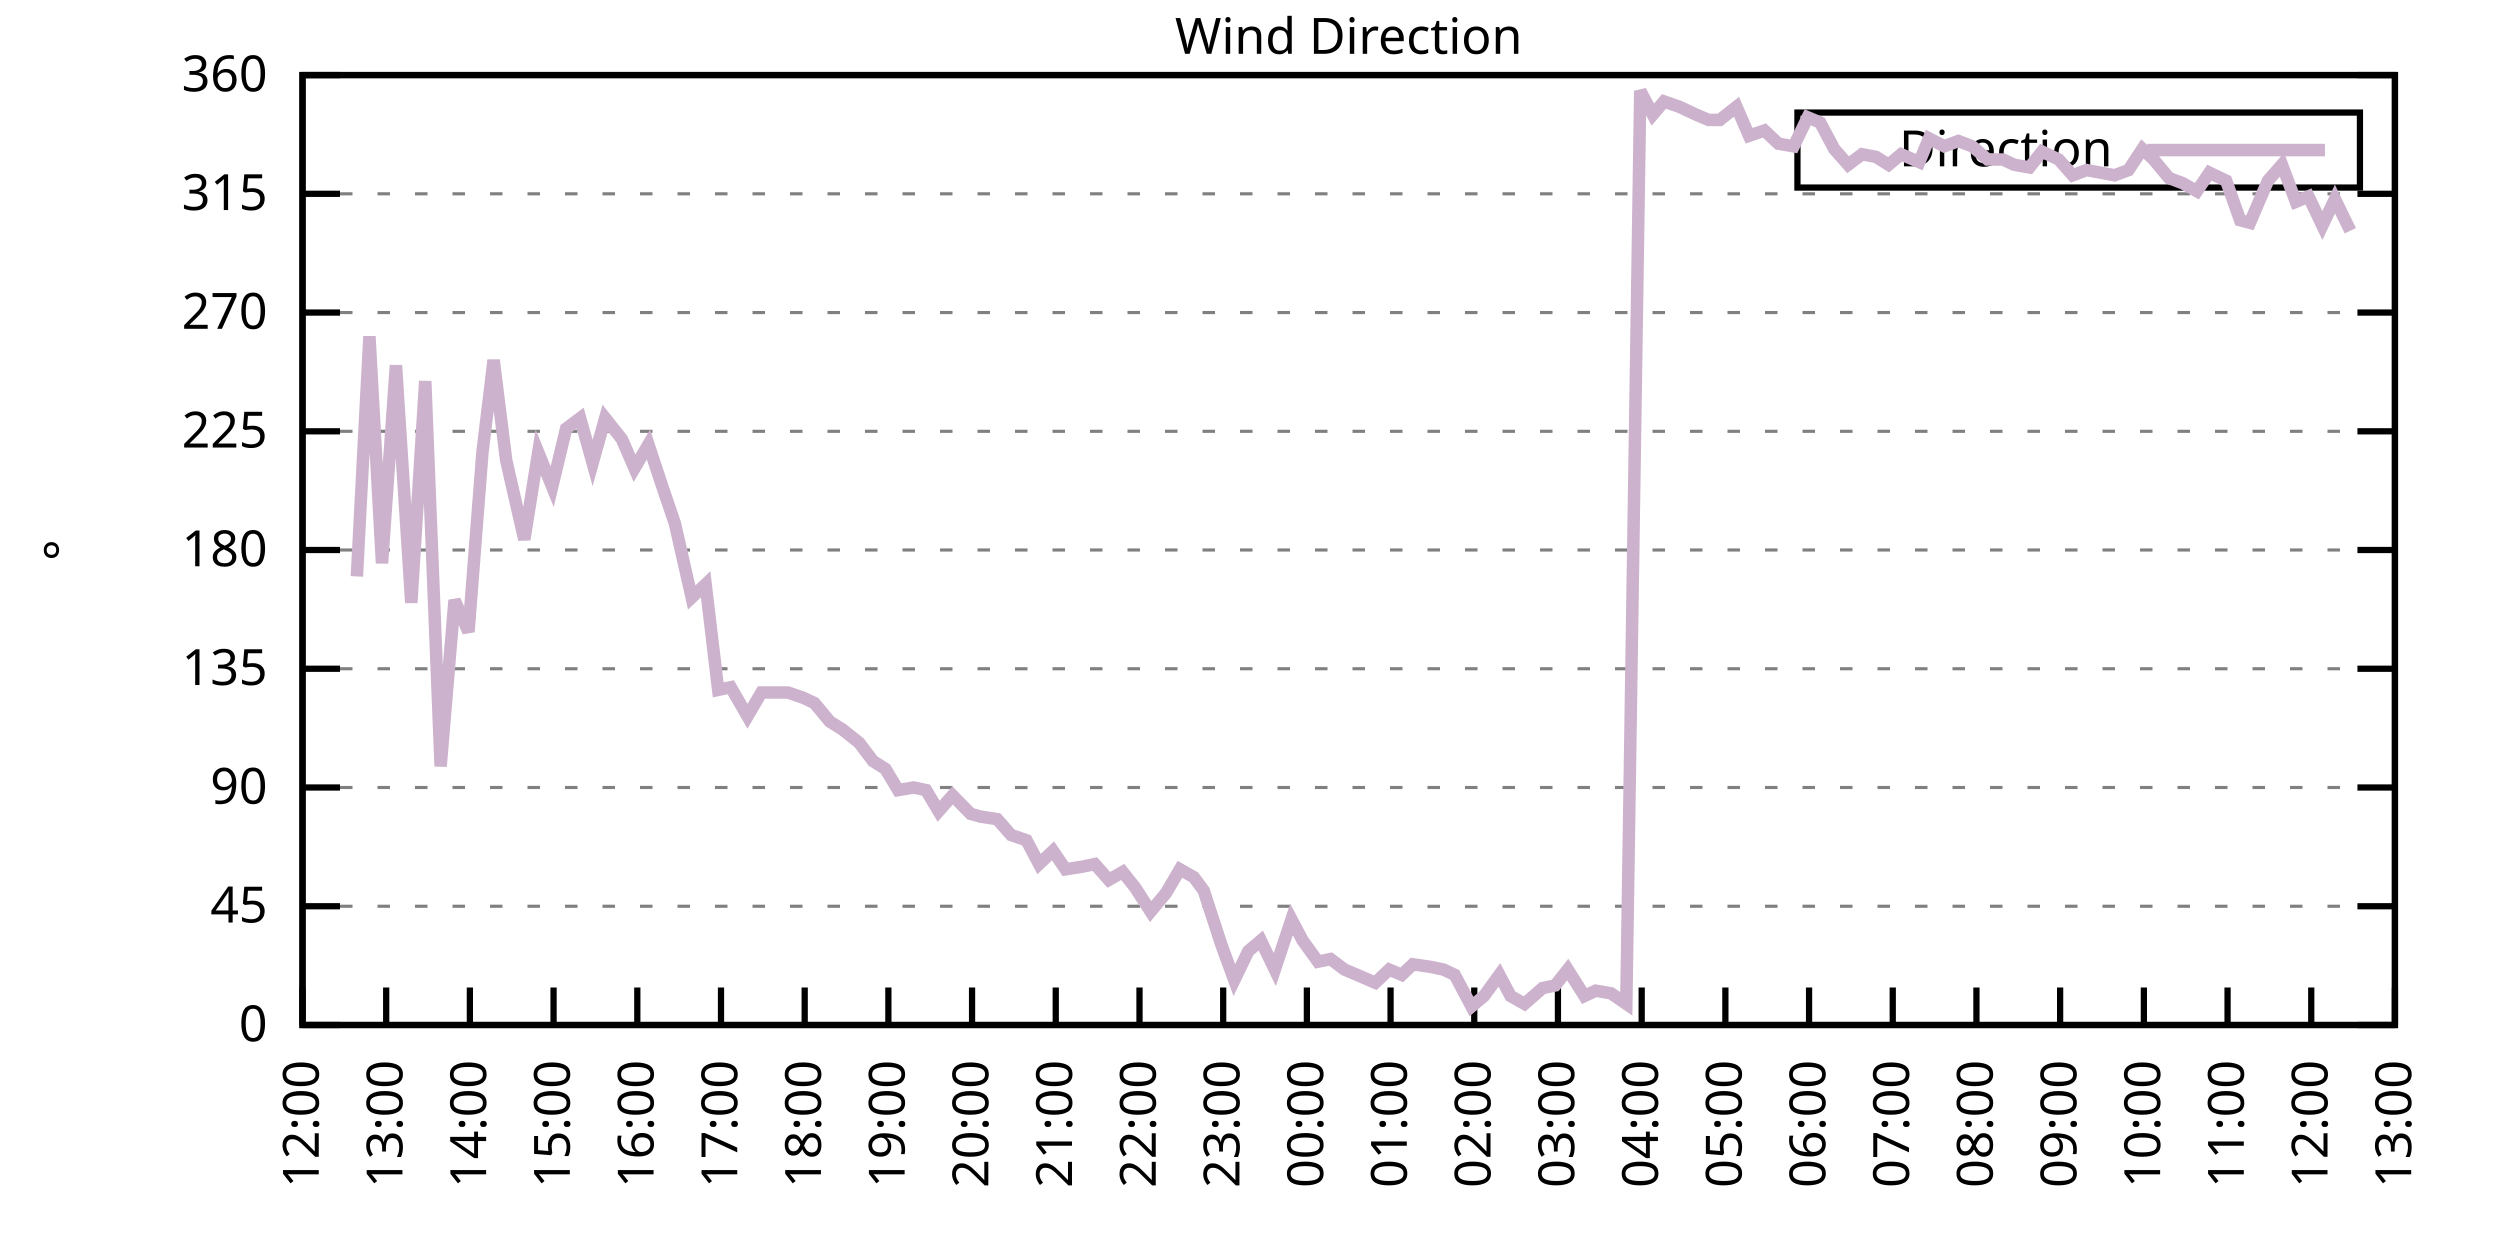
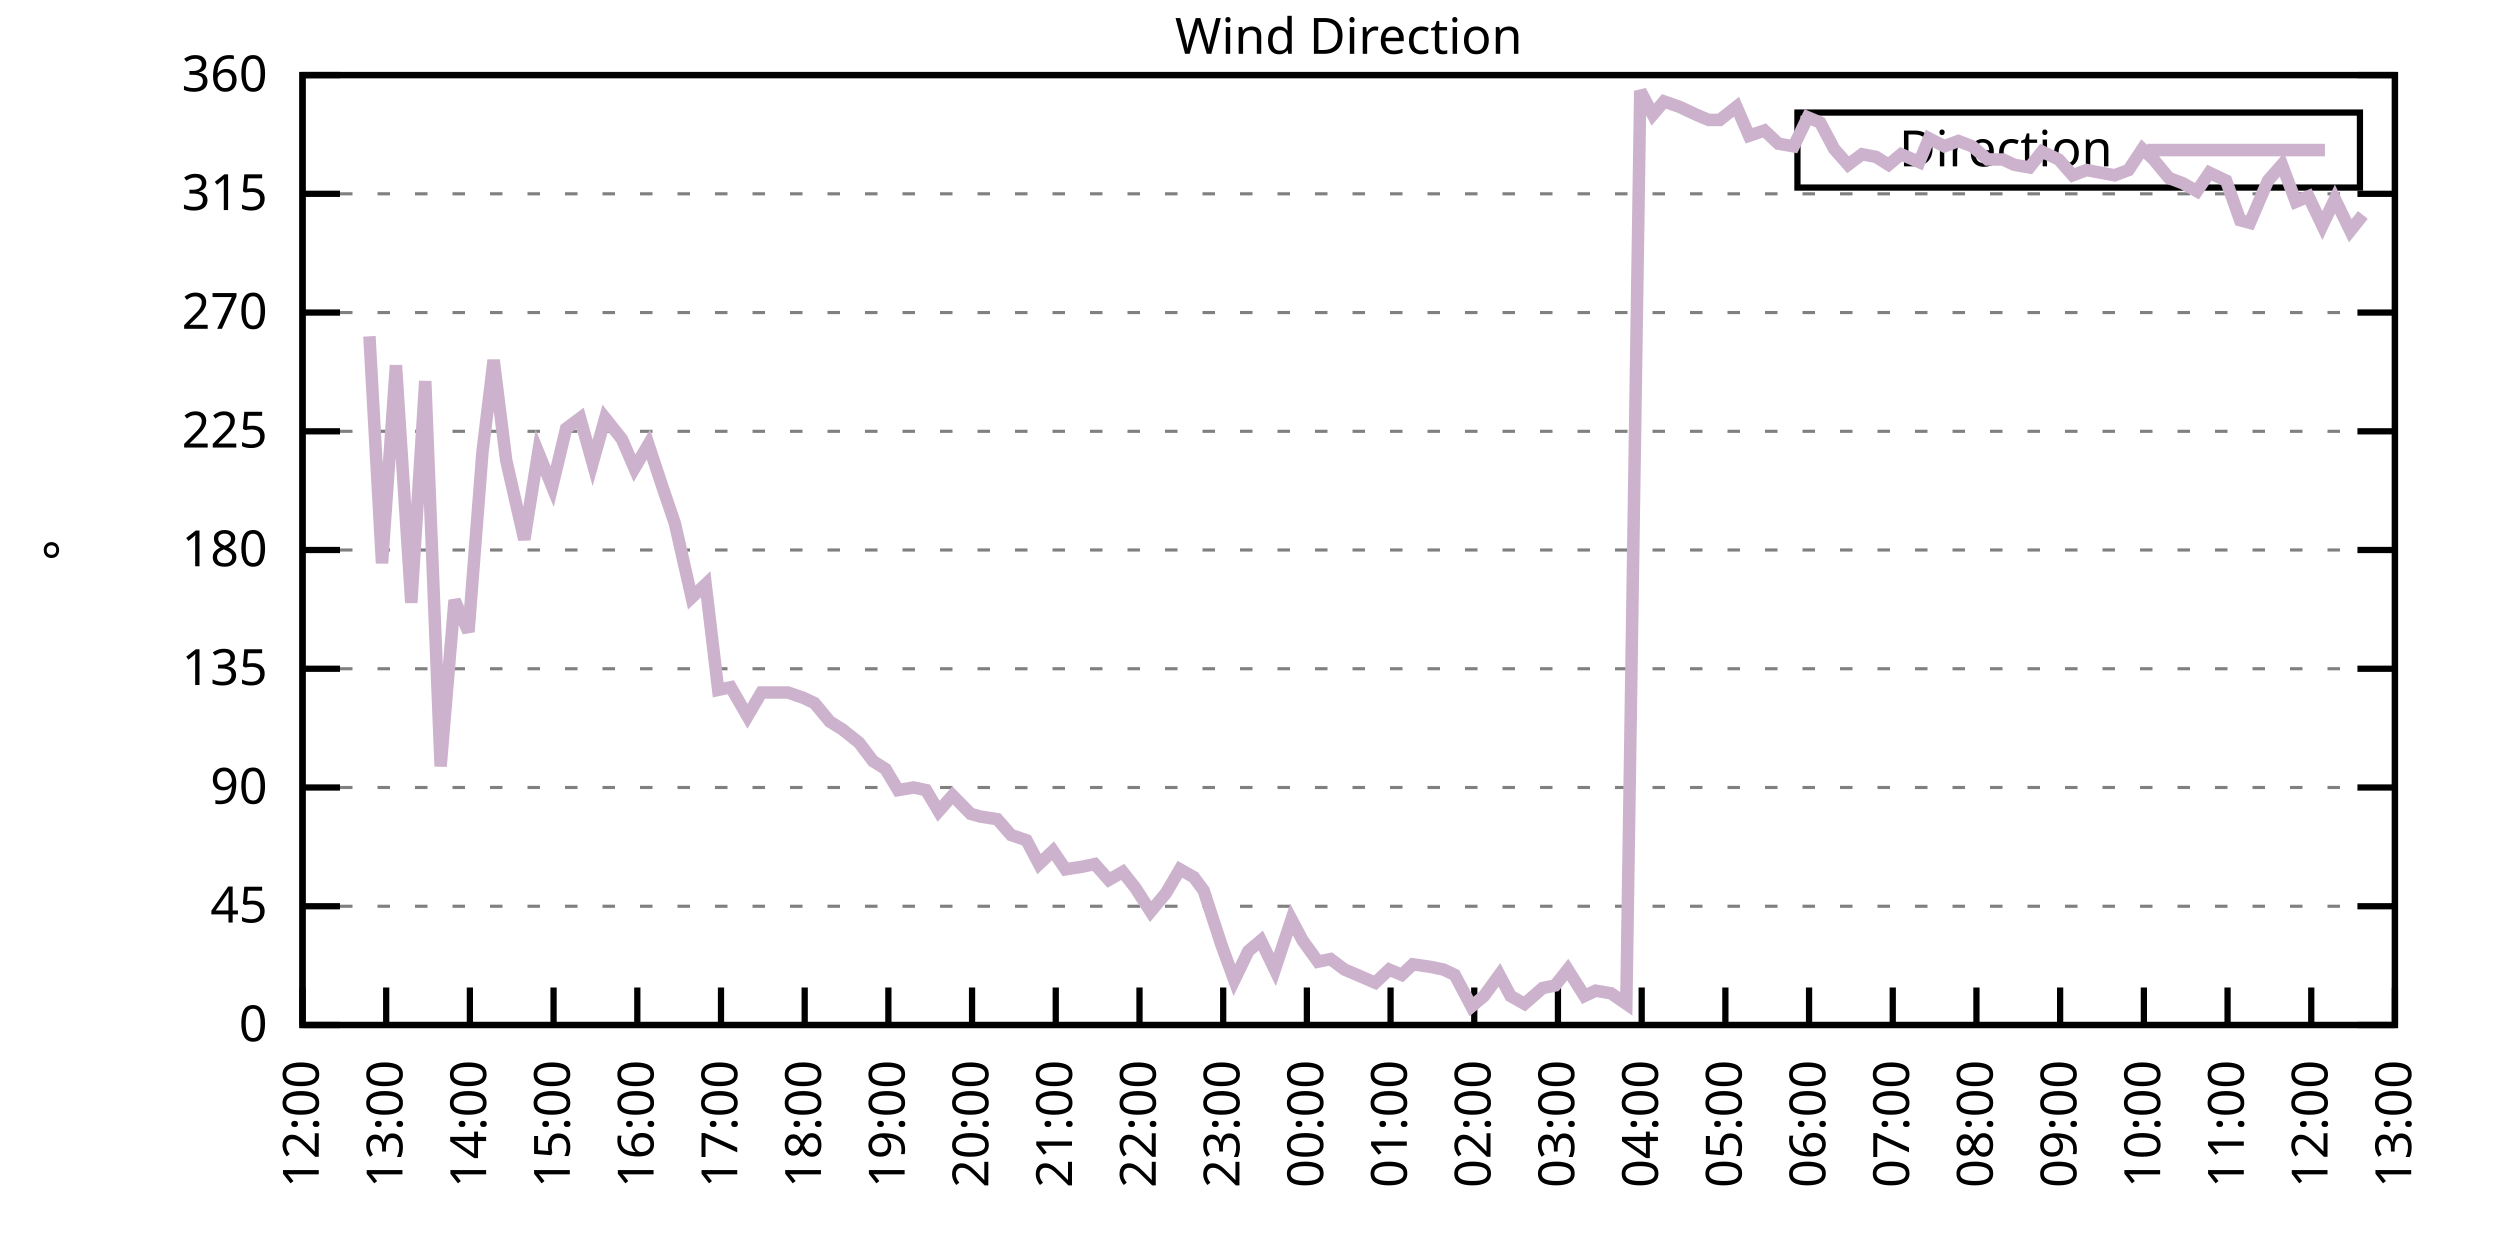
<svg xmlns="http://www.w3.org/2000/svg" xmlns:xlink="http://www.w3.org/1999/xlink" width="400" height="200" viewBox="0 0 400 200">
  <g id="gnuplot_canvas">
    <rect x="0" y="0" width="400" height="200" fill="none" />
    <defs>
      <circle id="gpDot" r="0.5" stroke-width="0.5" stroke="currentColor" />
      <path id="gpPt0" stroke-width="0.333" stroke="currentColor" d="M-1,0 h2 M0,-1 v2" />
      <path id="gpPt1" stroke-width="0.333" stroke="currentColor" d="M-1,-1 L1,1 M1,-1 L-1,1" />
      <path id="gpPt2" stroke-width="0.333" stroke="currentColor" d="M-1,0 L1,0 M0,-1 L0,1 M-1,-1 L1,1 M-1,1 L1,-1" />
      <rect id="gpPt3" stroke-width="0.333" stroke="currentColor" x="-1" y="-1" width="2" height="2" />
      <rect id="gpPt4" stroke-width="0.333" stroke="currentColor" fill="currentColor" x="-1" y="-1" width="2" height="2" />
      <circle id="gpPt5" stroke-width="0.333" stroke="currentColor" cx="0" cy="0" r="1" />
      <use xlink:href="#gpPt5" id="gpPt6" fill="currentColor" stroke="none" />
      <path id="gpPt7" stroke-width="0.333" stroke="currentColor" d="M0,-1.33 L-1.33,0.67 L1.33,0.67 z" />
      <use xlink:href="#gpPt7" id="gpPt8" fill="currentColor" stroke="none" />
      <use xlink:href="#gpPt7" id="gpPt9" stroke="currentColor" transform="rotate(180)" />
      <use xlink:href="#gpPt9" id="gpPt10" fill="currentColor" stroke="none" />
      <use xlink:href="#gpPt3" id="gpPt11" stroke="currentColor" transform="rotate(45)" />
      <use xlink:href="#gpPt11" id="gpPt12" fill="currentColor" stroke="none" />
      <path id="gpPt13" stroke-width="0.333" stroke="currentColor" d="M0,1.330 L1.265,0.411 L0.782,-1.067 L-0.782,-1.076 L-1.265,0.411 z" />
      <use xlink:href="#gpPt13" id="gpPt14" fill="currentColor" stroke="none" />
      <filter id="textbox" filterUnits="objectBoundingBox" x="0" y="0" height="1" width="1">
        <feFlood flood-color="white" flood-opacity="1" result="bgnd" />
        <feComposite in="SourceGraphic" in2="bgnd" operator="atop" />
      </filter>
      <filter id="greybox" filterUnits="objectBoundingBox" x="0" y="0" height="1" width="1">
        <feFlood flood-color="lightgrey" flood-opacity="1" result="grey" />
        <feComposite in="SourceGraphic" in2="grey" operator="atop" />
      </filter>
    </defs>
    <g fill="none" color="white" stroke="currentColor" stroke-width="1.00" stroke-linecap="butt" stroke-linejoin="miter">
</g>
    <g fill="none" color="black" stroke="currentColor" stroke-width="1.00" stroke-linecap="butt" stroke-linejoin="miter">
      <g stroke="none" shape-rendering="crispEdges">
        <polygon fill="rgb(255, 255, 255)" points="48.40,164.00 383.18,164.00 383.18,12.02 48.40,12.02 " />
      </g>
    </g>
    <g fill="none" color="black" stroke="currentColor" stroke-width="1.00" stroke-linecap="butt" stroke-linejoin="miter">
</g>
    <g fill="none" color="black" stroke="black" stroke-width="0.50" stroke-linecap="butt" stroke-linejoin="miter">
</g>
    <g fill="none" color="gray" stroke="currentColor" stroke-width="0.50" stroke-linecap="butt" stroke-linejoin="miter">
      <path stroke="gray" stroke-dasharray="2,4" class="gridline" d="M48.40,164.00 L383.19,164.00  " />
    </g>
    <g fill="none" color="gray" stroke="gray" stroke-width="1.00" stroke-linecap="butt" stroke-linejoin="miter">
</g>
    <g fill="none" color="black" stroke="currentColor" stroke-width="1.00" stroke-linecap="butt" stroke-linejoin="miter">
      <path stroke="black" d="M48.40,164.00 L54.40,164.00 M383.19,164.00 L377.19,164.00  " />
      <g transform="translate(42.80,166.60)" stroke="none" fill="black" font-family="Sans" font-size="8.00" text-anchor="end">
        <text>
          <tspan font-family="Sans"> 0</tspan>
        </text>
      </g>
    </g>
    <g fill="none" color="black" stroke="currentColor" stroke-width="1.00" stroke-linecap="butt" stroke-linejoin="miter">
</g>
    <g fill="none" color="black" stroke="black" stroke-width="0.50" stroke-linecap="butt" stroke-linejoin="miter">
</g>
    <g fill="none" color="gray" stroke="currentColor" stroke-width="0.50" stroke-linecap="butt" stroke-linejoin="miter">
      <path stroke="gray" stroke-dasharray="2,4" class="gridline" d="M48.40,145.00 L383.19,145.00  " />
    </g>
    <g fill="none" color="gray" stroke="gray" stroke-width="1.00" stroke-linecap="butt" stroke-linejoin="miter">
</g>
    <g fill="none" color="black" stroke="currentColor" stroke-width="1.00" stroke-linecap="butt" stroke-linejoin="miter">
      <path stroke="black" d="M48.40,145.00 L54.40,145.00 M383.19,145.00 L377.19,145.00  " />
      <g transform="translate(42.80,147.60)" stroke="none" fill="black" font-family="Sans" font-size="8.00" text-anchor="end">
        <text>
          <tspan font-family="Sans"> 45</tspan>
        </text>
      </g>
    </g>
    <g fill="none" color="black" stroke="currentColor" stroke-width="1.00" stroke-linecap="butt" stroke-linejoin="miter">
</g>
    <g fill="none" color="black" stroke="black" stroke-width="0.50" stroke-linecap="butt" stroke-linejoin="miter">
</g>
    <g fill="none" color="gray" stroke="currentColor" stroke-width="0.50" stroke-linecap="butt" stroke-linejoin="miter">
      <path stroke="gray" stroke-dasharray="2,4" class="gridline" d="M48.40,126.00 L383.19,126.00  " />
    </g>
    <g fill="none" color="gray" stroke="gray" stroke-width="1.00" stroke-linecap="butt" stroke-linejoin="miter">
</g>
    <g fill="none" color="black" stroke="currentColor" stroke-width="1.00" stroke-linecap="butt" stroke-linejoin="miter">
      <path stroke="black" d="M48.40,126.00 L54.40,126.00 M383.19,126.00 L377.19,126.00  " />
      <g transform="translate(42.80,128.60)" stroke="none" fill="black" font-family="Sans" font-size="8.00" text-anchor="end">
        <text>
          <tspan font-family="Sans"> 90</tspan>
        </text>
      </g>
    </g>
    <g fill="none" color="black" stroke="currentColor" stroke-width="1.00" stroke-linecap="butt" stroke-linejoin="miter">
</g>
    <g fill="none" color="black" stroke="black" stroke-width="0.50" stroke-linecap="butt" stroke-linejoin="miter">
</g>
    <g fill="none" color="gray" stroke="currentColor" stroke-width="0.50" stroke-linecap="butt" stroke-linejoin="miter">
      <path stroke="gray" stroke-dasharray="2,4" class="gridline" d="M48.40,107.00 L383.19,107.00  " />
    </g>
    <g fill="none" color="gray" stroke="gray" stroke-width="1.00" stroke-linecap="butt" stroke-linejoin="miter">
</g>
    <g fill="none" color="black" stroke="currentColor" stroke-width="1.00" stroke-linecap="butt" stroke-linejoin="miter">
      <path stroke="black" d="M48.40,107.00 L54.40,107.00 M383.19,107.00 L377.19,107.00  " />
      <g transform="translate(42.80,109.60)" stroke="none" fill="black" font-family="Sans" font-size="8.00" text-anchor="end">
        <text>
          <tspan font-family="Sans"> 135</tspan>
        </text>
      </g>
    </g>
    <g fill="none" color="black" stroke="currentColor" stroke-width="1.00" stroke-linecap="butt" stroke-linejoin="miter">
</g>
    <g fill="none" color="black" stroke="black" stroke-width="0.50" stroke-linecap="butt" stroke-linejoin="miter">
</g>
    <g fill="none" color="gray" stroke="currentColor" stroke-width="0.50" stroke-linecap="butt" stroke-linejoin="miter">
      <path stroke="gray" stroke-dasharray="2,4" class="gridline" d="M48.40,88.00 L383.19,88.00  " />
    </g>
    <g fill="none" color="gray" stroke="gray" stroke-width="1.00" stroke-linecap="butt" stroke-linejoin="miter">
</g>
    <g fill="none" color="black" stroke="currentColor" stroke-width="1.00" stroke-linecap="butt" stroke-linejoin="miter">
      <path stroke="black" d="M48.40,88.00 L54.40,88.00 M383.19,88.00 L377.19,88.00  " />
      <g transform="translate(42.80,90.60)" stroke="none" fill="black" font-family="Sans" font-size="8.00" text-anchor="end">
        <text>
          <tspan font-family="Sans"> 180</tspan>
        </text>
      </g>
    </g>
    <g fill="none" color="black" stroke="currentColor" stroke-width="1.00" stroke-linecap="butt" stroke-linejoin="miter">
</g>
    <g fill="none" color="black" stroke="black" stroke-width="0.50" stroke-linecap="butt" stroke-linejoin="miter">
</g>
    <g fill="none" color="gray" stroke="currentColor" stroke-width="0.50" stroke-linecap="butt" stroke-linejoin="miter">
      <path stroke="gray" stroke-dasharray="2,4" class="gridline" d="M48.40,69.01 L383.19,69.01  " />
    </g>
    <g fill="none" color="gray" stroke="gray" stroke-width="1.00" stroke-linecap="butt" stroke-linejoin="miter">
</g>
    <g fill="none" color="black" stroke="currentColor" stroke-width="1.00" stroke-linecap="butt" stroke-linejoin="miter">
      <path stroke="black" d="M48.40,69.01 L54.40,69.01 M383.19,69.01 L377.19,69.01  " />
      <g transform="translate(42.80,71.61)" stroke="none" fill="black" font-family="Sans" font-size="8.00" text-anchor="end">
        <text>
          <tspan font-family="Sans"> 225</tspan>
        </text>
      </g>
    </g>
    <g fill="none" color="black" stroke="currentColor" stroke-width="1.00" stroke-linecap="butt" stroke-linejoin="miter">
</g>
    <g fill="none" color="black" stroke="black" stroke-width="0.50" stroke-linecap="butt" stroke-linejoin="miter">
</g>
    <g fill="none" color="gray" stroke="currentColor" stroke-width="0.50" stroke-linecap="butt" stroke-linejoin="miter">
      <path stroke="gray" stroke-dasharray="2,4" class="gridline" d="M48.40,50.01 L383.19,50.01  " />
    </g>
    <g fill="none" color="gray" stroke="gray" stroke-width="1.00" stroke-linecap="butt" stroke-linejoin="miter">
</g>
    <g fill="none" color="black" stroke="currentColor" stroke-width="1.00" stroke-linecap="butt" stroke-linejoin="miter">
      <path stroke="black" d="M48.40,50.01 L54.40,50.01 M383.19,50.01 L377.19,50.01  " />
      <g transform="translate(42.80,52.61)" stroke="none" fill="black" font-family="Sans" font-size="8.00" text-anchor="end">
        <text>
          <tspan font-family="Sans"> 270</tspan>
        </text>
      </g>
    </g>
    <g fill="none" color="black" stroke="currentColor" stroke-width="1.00" stroke-linecap="butt" stroke-linejoin="miter">
</g>
    <g fill="none" color="black" stroke="black" stroke-width="0.50" stroke-linecap="butt" stroke-linejoin="miter">
</g>
    <g fill="none" color="gray" stroke="currentColor" stroke-width="0.50" stroke-linecap="butt" stroke-linejoin="miter">
      <path stroke="gray" stroke-dasharray="2,4" class="gridline" d="M48.40,31.01 L383.19,31.01  " />
    </g>
    <g fill="none" color="gray" stroke="gray" stroke-width="1.00" stroke-linecap="butt" stroke-linejoin="miter">
</g>
    <g fill="none" color="black" stroke="currentColor" stroke-width="1.00" stroke-linecap="butt" stroke-linejoin="miter">
      <path stroke="black" d="M48.40,31.01 L54.40,31.01 M383.19,31.01 L377.19,31.01  " />
      <g transform="translate(42.80,33.61)" stroke="none" fill="black" font-family="Sans" font-size="8.00" text-anchor="end">
        <text>
          <tspan font-family="Sans"> 315</tspan>
        </text>
      </g>
    </g>
    <g fill="none" color="black" stroke="currentColor" stroke-width="1.00" stroke-linecap="butt" stroke-linejoin="miter">
</g>
    <g fill="none" color="black" stroke="black" stroke-width="0.50" stroke-linecap="butt" stroke-linejoin="miter">
</g>
    <g fill="none" color="gray" stroke="currentColor" stroke-width="0.50" stroke-linecap="butt" stroke-linejoin="miter">
      <path stroke="gray" stroke-dasharray="2,4" class="gridline" d="M48.40,12.01 L383.19,12.01  " />
    </g>
    <g fill="none" color="gray" stroke="gray" stroke-width="1.00" stroke-linecap="butt" stroke-linejoin="miter">
</g>
    <g fill="none" color="black" stroke="currentColor" stroke-width="1.00" stroke-linecap="butt" stroke-linejoin="miter">
      <path stroke="black" d="M48.40,12.01 L54.40,12.01 M383.19,12.01 L377.19,12.01  " />
      <g transform="translate(42.80,14.61)" stroke="none" fill="black" font-family="Sans" font-size="8.00" text-anchor="end">
        <text>
          <tspan font-family="Sans"> 360</tspan>
        </text>
      </g>
    </g>
    <g fill="none" color="black" stroke="currentColor" stroke-width="1.00" stroke-linecap="butt" stroke-linejoin="miter">
      <path stroke="black" d="M48.40,164.00 L48.40,158.00  " />
      <g transform="translate(51.00,169.60) rotate(270.00)" stroke="none" fill="black" font-family="Sans" font-size="8.00" text-anchor="end">
        <text>
          <tspan font-family="Sans">12:00</tspan>
        </text>
      </g>
    </g>
    <g fill="none" color="black" stroke="currentColor" stroke-width="1.00" stroke-linecap="butt" stroke-linejoin="miter">
      <path stroke="black" d="M61.79,164.00 L61.79,158.00  " />
      <g transform="translate(64.39,169.60) rotate(270.00)" stroke="none" fill="black" font-family="Sans" font-size="8.00" text-anchor="end">
        <text>
          <tspan font-family="Sans">13:00</tspan>
        </text>
      </g>
    </g>
    <g fill="none" color="black" stroke="currentColor" stroke-width="1.00" stroke-linecap="butt" stroke-linejoin="miter">
      <path stroke="black" d="M75.18,164.00 L75.18,158.00  " />
      <g transform="translate(77.78,169.60) rotate(270.00)" stroke="none" fill="black" font-family="Sans" font-size="8.00" text-anchor="end">
        <text>
          <tspan font-family="Sans">14:00</tspan>
        </text>
      </g>
    </g>
    <g fill="none" color="black" stroke="currentColor" stroke-width="1.00" stroke-linecap="butt" stroke-linejoin="miter">
      <path stroke="black" d="M88.57,164.00 L88.57,158.00  " />
      <g transform="translate(91.17,169.60) rotate(270.00)" stroke="none" fill="black" font-family="Sans" font-size="8.00" text-anchor="end">
        <text>
          <tspan font-family="Sans">15:00</tspan>
        </text>
      </g>
    </g>
    <g fill="none" color="black" stroke="currentColor" stroke-width="1.00" stroke-linecap="butt" stroke-linejoin="miter">
      <path stroke="black" d="M101.97,164.00 L101.97,158.00  " />
      <g transform="translate(104.57,169.60) rotate(270.00)" stroke="none" fill="black" font-family="Sans" font-size="8.00" text-anchor="end">
        <text>
          <tspan font-family="Sans">16:00</tspan>
        </text>
      </g>
    </g>
    <g fill="none" color="black" stroke="currentColor" stroke-width="1.00" stroke-linecap="butt" stroke-linejoin="miter">
      <path stroke="black" d="M115.36,164.00 L115.36,158.00  " />
      <g transform="translate(117.96,169.60) rotate(270.00)" stroke="none" fill="black" font-family="Sans" font-size="8.00" text-anchor="end">
        <text>
          <tspan font-family="Sans">17:00</tspan>
        </text>
      </g>
    </g>
    <g fill="none" color="black" stroke="currentColor" stroke-width="1.00" stroke-linecap="butt" stroke-linejoin="miter">
      <path stroke="black" d="M128.75,164.00 L128.75,158.00  " />
      <g transform="translate(131.35,169.60) rotate(270.00)" stroke="none" fill="black" font-family="Sans" font-size="8.00" text-anchor="end">
        <text>
          <tspan font-family="Sans">18:00</tspan>
        </text>
      </g>
    </g>
    <g fill="none" color="black" stroke="currentColor" stroke-width="1.00" stroke-linecap="butt" stroke-linejoin="miter">
      <path stroke="black" d="M142.14,164.00 L142.14,158.00  " />
      <g transform="translate(144.74,169.60) rotate(270.00)" stroke="none" fill="black" font-family="Sans" font-size="8.00" text-anchor="end">
        <text>
          <tspan font-family="Sans">19:00</tspan>
        </text>
      </g>
    </g>
    <g fill="none" color="black" stroke="currentColor" stroke-width="1.00" stroke-linecap="butt" stroke-linejoin="miter">
      <path stroke="black" d="M155.53,164.00 L155.53,158.00  " />
      <g transform="translate(158.13,169.60) rotate(270.00)" stroke="none" fill="black" font-family="Sans" font-size="8.00" text-anchor="end">
        <text>
          <tspan font-family="Sans">20:00</tspan>
        </text>
      </g>
    </g>
    <g fill="none" color="black" stroke="currentColor" stroke-width="1.00" stroke-linecap="butt" stroke-linejoin="miter">
      <path stroke="black" d="M168.92,164.00 L168.92,158.00  " />
      <g transform="translate(171.52,169.60) rotate(270.00)" stroke="none" fill="black" font-family="Sans" font-size="8.00" text-anchor="end">
        <text>
          <tspan font-family="Sans">21:00</tspan>
        </text>
      </g>
    </g>
    <g fill="none" color="black" stroke="currentColor" stroke-width="1.00" stroke-linecap="butt" stroke-linejoin="miter">
      <path stroke="black" d="M182.32,164.00 L182.32,158.00  " />
      <g transform="translate(184.92,169.60) rotate(270.00)" stroke="none" fill="black" font-family="Sans" font-size="8.00" text-anchor="end">
        <text>
          <tspan font-family="Sans">22:00</tspan>
        </text>
      </g>
    </g>
    <g fill="none" color="black" stroke="currentColor" stroke-width="1.00" stroke-linecap="butt" stroke-linejoin="miter">
      <path stroke="black" d="M195.71,164.00 L195.71,158.00  " />
      <g transform="translate(198.31,169.60) rotate(270.00)" stroke="none" fill="black" font-family="Sans" font-size="8.00" text-anchor="end">
        <text>
          <tspan font-family="Sans">23:00</tspan>
        </text>
      </g>
    </g>
    <g fill="none" color="black" stroke="currentColor" stroke-width="1.00" stroke-linecap="butt" stroke-linejoin="miter">
      <path stroke="black" d="M209.10,164.00 L209.10,158.00  " />
      <g transform="translate(211.70,169.60) rotate(270.00)" stroke="none" fill="black" font-family="Sans" font-size="8.00" text-anchor="end">
        <text>
          <tspan font-family="Sans">00:00</tspan>
        </text>
      </g>
    </g>
    <g fill="none" color="black" stroke="currentColor" stroke-width="1.00" stroke-linecap="butt" stroke-linejoin="miter">
      <path stroke="black" d="M222.49,164.00 L222.49,158.00  " />
      <g transform="translate(225.09,169.60) rotate(270.00)" stroke="none" fill="black" font-family="Sans" font-size="8.00" text-anchor="end">
        <text>
          <tspan font-family="Sans">01:00</tspan>
        </text>
      </g>
    </g>
    <g fill="none" color="black" stroke="currentColor" stroke-width="1.00" stroke-linecap="butt" stroke-linejoin="miter">
      <path stroke="black" d="M235.88,164.00 L235.88,158.00  " />
      <g transform="translate(238.48,169.60) rotate(270.00)" stroke="none" fill="black" font-family="Sans" font-size="8.00" text-anchor="end">
        <text>
          <tspan font-family="Sans">02:00</tspan>
        </text>
      </g>
    </g>
    <g fill="none" color="black" stroke="currentColor" stroke-width="1.00" stroke-linecap="butt" stroke-linejoin="miter">
      <path stroke="black" d="M249.27,164.00 L249.27,158.00  " />
      <g transform="translate(251.87,169.60) rotate(270.00)" stroke="none" fill="black" font-family="Sans" font-size="8.00" text-anchor="end">
        <text>
          <tspan font-family="Sans">03:00</tspan>
        </text>
      </g>
    </g>
    <g fill="none" color="black" stroke="currentColor" stroke-width="1.00" stroke-linecap="butt" stroke-linejoin="miter">
      <path stroke="black" d="M262.67,164.00 L262.67,158.00  " />
      <g transform="translate(265.27,169.60) rotate(270.00)" stroke="none" fill="black" font-family="Sans" font-size="8.00" text-anchor="end">
        <text>
          <tspan font-family="Sans">04:00</tspan>
        </text>
      </g>
    </g>
    <g fill="none" color="black" stroke="currentColor" stroke-width="1.00" stroke-linecap="butt" stroke-linejoin="miter">
      <path stroke="black" d="M276.06,164.00 L276.06,158.00  " />
      <g transform="translate(278.66,169.60) rotate(270.00)" stroke="none" fill="black" font-family="Sans" font-size="8.00" text-anchor="end">
        <text>
          <tspan font-family="Sans">05:00</tspan>
        </text>
      </g>
    </g>
    <g fill="none" color="black" stroke="currentColor" stroke-width="1.00" stroke-linecap="butt" stroke-linejoin="miter">
      <path stroke="black" d="M289.45,164.00 L289.45,158.00  " />
      <g transform="translate(292.05,169.60) rotate(270.00)" stroke="none" fill="black" font-family="Sans" font-size="8.00" text-anchor="end">
        <text>
          <tspan font-family="Sans">06:00</tspan>
        </text>
      </g>
    </g>
    <g fill="none" color="black" stroke="currentColor" stroke-width="1.00" stroke-linecap="butt" stroke-linejoin="miter">
      <path stroke="black" d="M302.84,164.00 L302.84,158.00  " />
      <g transform="translate(305.44,169.60) rotate(270.00)" stroke="none" fill="black" font-family="Sans" font-size="8.00" text-anchor="end">
        <text>
          <tspan font-family="Sans">07:00</tspan>
        </text>
      </g>
    </g>
    <g fill="none" color="black" stroke="currentColor" stroke-width="1.00" stroke-linecap="butt" stroke-linejoin="miter">
      <path stroke="black" d="M316.23,164.00 L316.23,158.00  " />
      <g transform="translate(318.83,169.60) rotate(270.00)" stroke="none" fill="black" font-family="Sans" font-size="8.00" text-anchor="end">
        <text>
          <tspan font-family="Sans">08:00</tspan>
        </text>
      </g>
    </g>
    <g fill="none" color="black" stroke="currentColor" stroke-width="1.00" stroke-linecap="butt" stroke-linejoin="miter">
      <path stroke="black" d="M329.62,164.00 L329.62,158.00  " />
      <g transform="translate(332.22,169.60) rotate(270.00)" stroke="none" fill="black" font-family="Sans" font-size="8.00" text-anchor="end">
        <text>
          <tspan font-family="Sans">09:00</tspan>
        </text>
      </g>
    </g>
    <g fill="none" color="black" stroke="currentColor" stroke-width="1.00" stroke-linecap="butt" stroke-linejoin="miter">
      <path stroke="black" d="M343.02,164.00 L343.02,158.00  " />
      <g transform="translate(345.62,169.60) rotate(270.00)" stroke="none" fill="black" font-family="Sans" font-size="8.00" text-anchor="end">
        <text>
          <tspan font-family="Sans">10:00</tspan>
        </text>
      </g>
    </g>
    <g fill="none" color="black" stroke="currentColor" stroke-width="1.00" stroke-linecap="butt" stroke-linejoin="miter">
      <path stroke="black" d="M356.41,164.00 L356.41,158.00  " />
      <g transform="translate(359.01,169.60) rotate(270.00)" stroke="none" fill="black" font-family="Sans" font-size="8.00" text-anchor="end">
        <text>
          <tspan font-family="Sans">11:00</tspan>
        </text>
      </g>
    </g>
    <g fill="none" color="black" stroke="currentColor" stroke-width="1.00" stroke-linecap="butt" stroke-linejoin="miter">
      <path stroke="black" d="M369.80,164.00 L369.80,158.00  " />
      <g transform="translate(372.40,169.60) rotate(270.00)" stroke="none" fill="black" font-family="Sans" font-size="8.00" text-anchor="end">
        <text>
          <tspan font-family="Sans">12:00</tspan>
        </text>
      </g>
    </g>
    <g fill="none" color="black" stroke="currentColor" stroke-width="1.00" stroke-linecap="butt" stroke-linejoin="miter">
      <path stroke="black" d="M383.19,164.00 L383.19,158.00  " />
      <g transform="translate(385.79,169.60) rotate(270.00)" stroke="none" fill="black" font-family="Sans" font-size="8.00" text-anchor="end">
        <text>
          <tspan font-family="Sans">13:00</tspan>
        </text>
      </g>
    </g>
    <g fill="none" color="black" stroke="currentColor" stroke-width="1.00" stroke-linecap="butt" stroke-linejoin="miter">
</g>
    <g fill="none" color="black" stroke="currentColor" stroke-width="1.00" stroke-linecap="butt" stroke-linejoin="miter">
      <path stroke="black" d="M48.40,12.01 L48.40,164.00 L383.19,164.00 L383.19,12.01 L48.40,12.01 Z  " />
    </g>
    <g fill="none" color="black" stroke="currentColor" stroke-width="1.00" stroke-linecap="butt" stroke-linejoin="miter">
</g>
    <g fill="none" color="black" stroke="currentColor" stroke-width="1.00" stroke-linecap="butt" stroke-linejoin="miter">
      <path stroke="black" d="M287.59,30.01 L287.59,18.01 L377.59,18.01 L377.59,30.01 L287.59,30.01 Z  " />
    </g>
    <g id="Wind_direction_plot_1">
      <g fill="none" color="white" stroke="black" stroke-width="2.00" stroke-linecap="butt" stroke-linejoin="miter">
</g>
      <g fill="none" color="black" stroke="currentColor" stroke-width="2.00" stroke-linecap="butt" stroke-linejoin="miter">
        <g transform="translate(337.99,26.61)" stroke="none" fill="black" font-family="Sans" font-size="8.00" text-anchor="end">
          <text>
            <tspan font-family="Sans">Direction</tspan>
          </text>
        </g>
      </g>
      <g fill="none" color="black" stroke="currentColor" stroke-width="2.00" stroke-linecap="butt" stroke-linejoin="miter">
-         <path stroke="rgb(204, 178, 204)" d="M343.59,24.01 L371.99,24.01 M57.10,92.23 L59.11,53.81 L61.12,90.12 L63.35,58.45 L65.81,96.45 L68.04,60.98   L70.50,122.62 L72.73,96.03 L74.96,101.09 L77.19,72.38 L78.98,57.61 L80.99,73.65 L83.89,86.32 L86.12,72.38   L88.35,77.87 L90.58,68.58 L92.82,66.90 L94.82,74.07 L96.83,66.90 L99.51,70.27 L101.52,74.92 L103.75,71.12   L105.98,77.87 L107.99,83.78 L110.67,95.60 L112.90,93.49 L114.91,110.38 L116.92,109.96 L119.60,114.60 L121.83,110.80   L124.06,110.80 L126.07,110.80 L128.53,111.65 L130.31,112.49 L132.77,115.45 L134.78,116.71 L137.45,118.83 L139.69,121.78   L141.69,123.05 L143.70,126.42 L146.16,126.00 L148.17,126.42 L150.18,129.80 L152.41,127.27 L155.31,130.22 L156.87,130.65   L159.55,131.07 L161.78,133.60 L164.24,134.45 L166.25,138.25 L168.48,136.14 L170.49,139.09 L173.17,138.67 L175.17,138.25   L177.41,140.78 L179.64,139.51 L181.65,142.05 L184.10,145.85 L186.56,142.89 L188.79,139.09 L191.02,140.36 L192.58,142.47   L195.48,151.33 L197.49,156.82 L199.73,152.18 L201.73,150.49 L203.97,155.13 L206.64,147.11 L208.43,150.49 L210.88,153.87   L212.89,153.45 L215.13,155.13 L217.13,155.98 L220.04,157.24 L222.27,155.13 L224.28,155.98 L226.06,154.29 L228.96,154.71   L230.97,155.13 L232.76,155.98 L235.44,161.04 L237.44,159.36 L239.90,155.98 L241.69,159.36 L243.92,160.62 L246.82,158.09   L248.83,157.67 L250.84,155.13 L253.51,159.36 L255.30,158.51 L257.76,158.93 L260.21,160.62 L262.44,14.54 L264.45,18.34   L266.24,16.23 L268.69,17.08 L271.37,18.34 L273.38,19.19 L275.16,19.19 L277.84,17.08 L279.85,21.72 L282.31,20.88   L284.54,22.99 L286.99,23.41 L289.23,18.77 L291.23,19.61 L293.47,23.83 L295.70,26.36 L297.93,24.68 L300.16,25.10   L302.17,26.36 L304.18,24.68 L307.08,25.94 L308.64,22.14 L311.10,23.41 L313.33,22.56 L315.56,23.41 L318.02,25.52   L320.47,25.52 L322.26,26.36 L324.71,26.79 L326.72,24.25 L329.40,25.52 L331.63,28.05 L333.86,27.21 L336.10,27.63   L338.33,28.05 L340.56,27.21 L342.79,23.83 L344.58,25.52 L347.03,28.48 L349.26,29.32 L351.50,30.59 L353.51,27.63   L356.18,28.90 L358.42,35.23 L359.98,35.65 L362.88,28.90 L365.11,26.36 L367.34,32.28 L369.35,31.43 L371.58,36.08   L373.59,31.85 L376.05,36.92  " />
+         <path stroke="rgb(204, 178, 204)" d="M343.59,24.01 L371.99,24.01 M59.11,53.81 L61.12,90.12 L63.35,58.45 L65.81,96.45 L68.04,60.98 L70.50,122.62   L72.73,96.03 L74.96,101.09 L77.19,72.38 L78.98,57.61 L80.99,73.65 L83.89,86.32 L86.12,72.38 L88.35,77.87   L90.58,68.58 L92.82,66.90 L94.82,74.07 L96.83,66.90 L99.51,70.27 L101.52,74.92 L103.75,71.12 L105.98,77.87   L107.99,83.78 L110.67,95.60 L112.90,93.49 L114.91,110.38 L116.92,109.96 L119.60,114.60 L121.83,110.80 L124.06,110.80   L126.07,110.80 L128.53,111.65 L130.31,112.49 L132.77,115.45 L134.78,116.71 L137.45,118.83 L139.69,121.78 L141.69,123.05   L143.70,126.42 L146.16,126.00 L148.17,126.42 L150.18,129.80 L152.41,127.27 L155.31,130.22 L156.87,130.65 L159.55,131.07   L161.78,133.60 L164.24,134.45 L166.25,138.25 L168.48,136.14 L170.49,139.09 L173.17,138.67 L175.17,138.25 L177.41,140.78   L179.64,139.51 L181.65,142.05 L184.10,145.85 L186.56,142.89 L188.79,139.09 L191.02,140.36 L192.58,142.47 L195.48,151.33   L197.49,156.82 L199.73,152.18 L201.73,150.49 L203.97,155.13 L206.64,147.11 L208.43,150.49 L210.88,153.87 L212.89,153.45   L215.13,155.13 L217.13,155.98 L220.04,157.24 L222.27,155.13 L224.28,155.98 L226.06,154.29 L228.96,154.71 L230.97,155.13   L232.76,155.98 L235.44,161.04 L237.44,159.36 L239.90,155.98 L241.69,159.36 L243.92,160.62 L246.82,158.09 L248.83,157.67   L250.84,155.13 L253.51,159.36 L255.30,158.51 L257.76,158.93 L260.21,160.62 L262.44,14.54 L264.45,18.34 L266.24,16.23   L268.69,17.08 L271.37,18.34 L273.38,19.19 L275.16,19.19 L277.84,17.08 L279.85,21.72 L282.31,20.88 L284.54,22.99   L286.99,23.41 L289.23,18.77 L291.23,19.61 L293.47,23.83 L295.70,26.36 L297.93,24.68 L300.16,25.10 L302.17,26.36   L304.18,24.68 L307.08,25.94 L308.64,22.14 L311.10,23.41 L313.33,22.56 L315.56,23.41 L318.02,25.52 L320.47,25.52   L322.26,26.36 L324.71,26.79 L326.72,24.25 L329.40,25.52 L331.63,28.05 L333.86,27.21 L336.10,27.63 L338.33,28.05   L340.56,27.21 L342.79,23.83 L344.58,25.52 L347.03,28.48 L349.26,29.32 L351.50,30.59 L353.51,27.63 L356.18,28.90   L358.42,35.23 L359.98,35.65 L362.88,28.90 L365.11,26.36 L367.34,32.28 L369.35,31.43 L371.58,36.08 L373.59,31.85   L376.05,36.92 L378.06,34.39  " />
      </g>
    </g>
    <g fill="none" color="black" stroke="currentColor" stroke-width="2.00" stroke-linecap="butt" stroke-linejoin="miter">
</g>
    <g fill="none" color="black" stroke="black" stroke-width="1.00" stroke-linecap="butt" stroke-linejoin="miter">
</g>
    <g fill="none" color="black" stroke="currentColor" stroke-width="1.00" stroke-linecap="butt" stroke-linejoin="miter">
      <path stroke="black" d="M48.40,12.01 L48.40,164.00 L383.19,164.00 L383.19,12.01 L48.40,12.01 Z  " />
      <g transform="translate(12.80,88.01) rotate(270.00)" stroke="none" fill="black" font-family="Sans" font-size="8.00" text-anchor="middle">
        <text>
          <tspan font-family="Sans">°</tspan>
        </text>
      </g>
    </g>
    <g fill="none" color="black" stroke="currentColor" stroke-width="1.00" stroke-linecap="butt" stroke-linejoin="miter">
</g>
    <g fill="none" color="black" stroke="currentColor" stroke-width="1.00" stroke-linecap="butt" stroke-linejoin="miter">
      <g transform="translate(215.79,8.61)" stroke="none" fill="black" font-family="Sans" font-size="8.00" text-anchor="middle">
        <text>
          <tspan font-family="Sans">Wind Direction</tspan>
        </text>
      </g>
    </g>
    <g fill="none" color="black" stroke="currentColor" stroke-width="1.00" stroke-linecap="butt" stroke-linejoin="miter">
</g>
  </g>
</svg>
